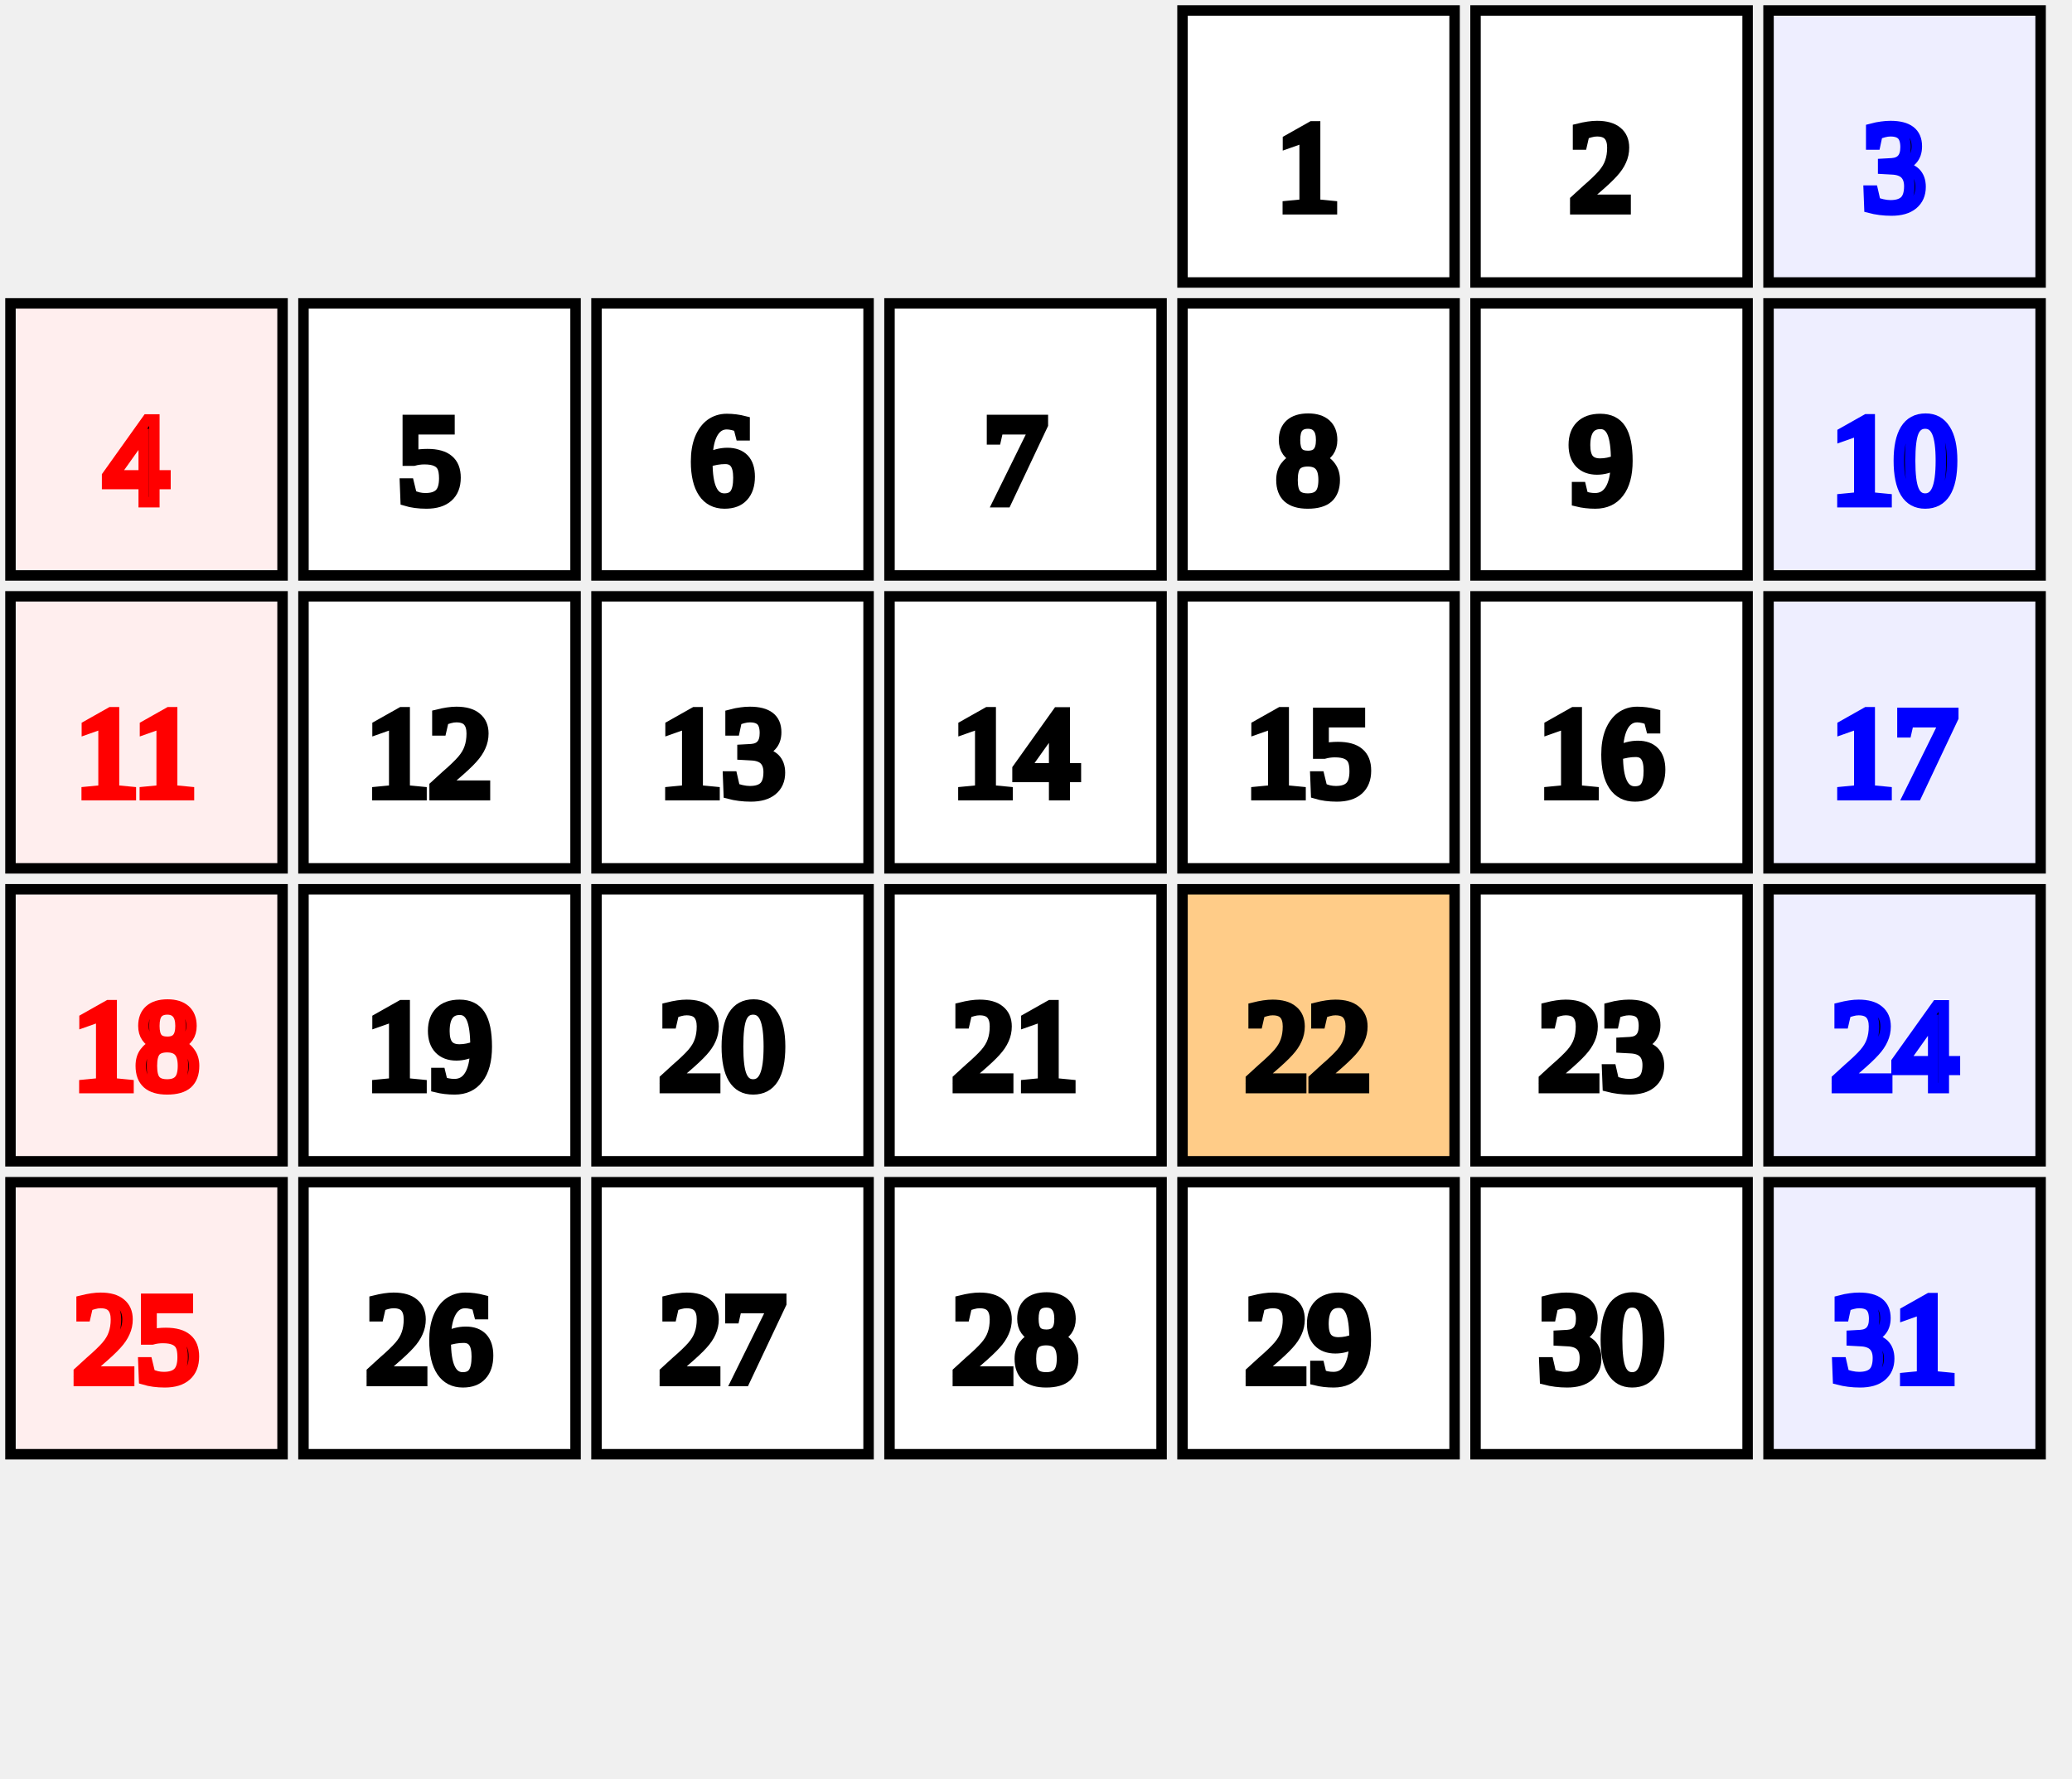
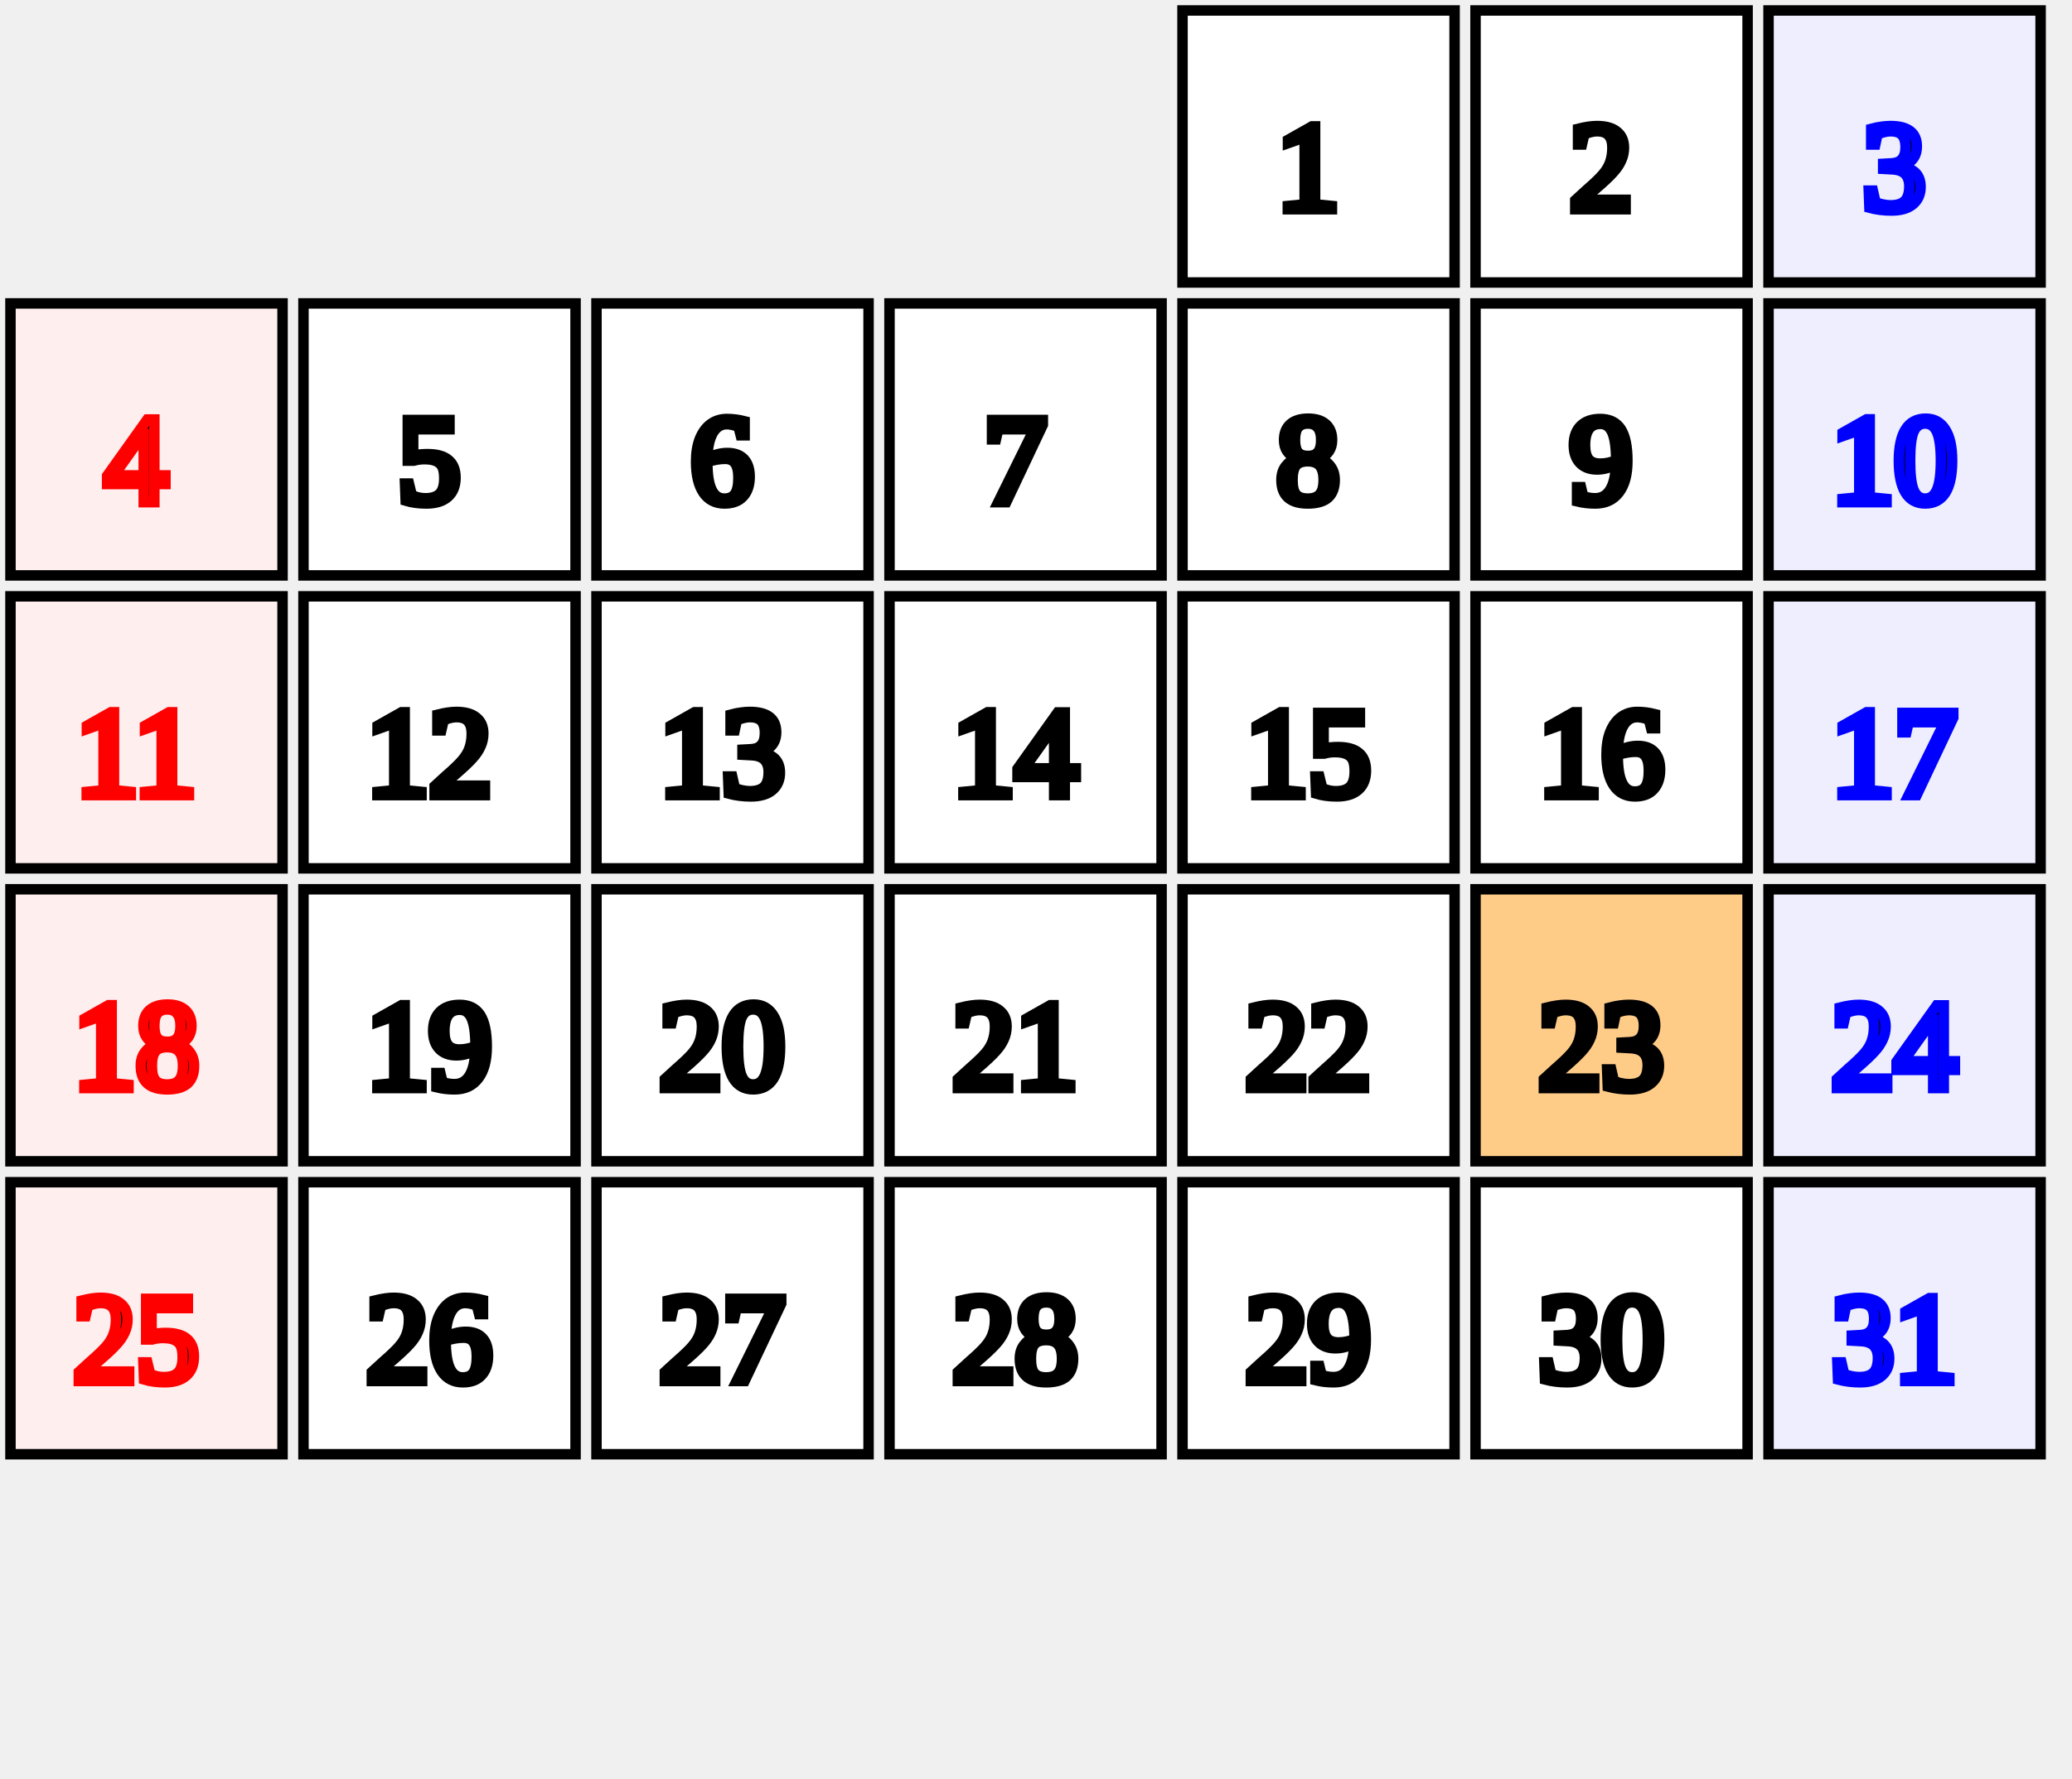
<svg xmlns="http://www.w3.org/2000/svg" id="erd-canvas" width="198px" height="170px">
  <rect x="113px" y="1px" width="26px" height="26px" stroke="#000" stroke-width="1px" fill="#fff" />
  <text x="125px" y="20px" stroke="#000" text-anchor="middle">1</text>
  <rect x="141px" y="1px" width="26px" height="26px" stroke="#000" stroke-width="1px" fill="#fff" />
  <text x="153px" y="20px" stroke="#000" text-anchor="middle">2</text>
  <rect x="169px" y="1px" width="26px" height="26px" stroke="#000" stroke-width="1px" fill="#eef" />
  <text x="181px" y="20px" stroke="#00f" text-anchor="middle">3</text>
  <rect x="1px" y="29px" width="26px" height="26px" stroke="#000" stroke-width="1px" fill="#fee" />
  <text x="13px" y="48px" stroke="#f00" text-anchor="middle">4</text>
  <rect x="29px" y="29px" width="26px" height="26px" stroke="#000" stroke-width="1px" fill="#fff" />
  <text x="41px" y="48px" stroke="#000" text-anchor="middle">5</text>
  <rect x="57px" y="29px" width="26px" height="26px" stroke="#000" stroke-width="1px" fill="#fff" />
  <text x="69px" y="48px" stroke="#000" text-anchor="middle">6</text>
  <rect x="85px" y="29px" width="26px" height="26px" stroke="#000" stroke-width="1px" fill="#fff" />
  <text x="97px" y="48px" stroke="#000" text-anchor="middle">7</text>
  <rect x="113px" y="29px" width="26px" height="26px" stroke="#000" stroke-width="1px" fill="#fff" />
  <text x="125px" y="48px" stroke="#000" text-anchor="middle">8</text>
  <rect x="141px" y="29px" width="26px" height="26px" stroke="#000" stroke-width="1px" fill="#fff" />
  <text x="153px" y="48px" stroke="#000" text-anchor="middle">9</text>
  <rect x="169px" y="29px" width="26px" height="26px" stroke="#000" stroke-width="1px" fill="#eef" />
  <text x="181px" y="48px" stroke="#00f" text-anchor="middle">10</text>
  <rect x="1px" y="57px" width="26px" height="26px" stroke="#000" stroke-width="1px" fill="#fee" />
  <text x="13px" y="76px" stroke="#f00" text-anchor="middle">11</text>
  <rect x="29px" y="57px" width="26px" height="26px" stroke="#000" stroke-width="1px" fill="#fff" />
  <text x="41px" y="76px" stroke="#000" text-anchor="middle">12</text>
  <rect x="57px" y="57px" width="26px" height="26px" stroke="#000" stroke-width="1px" fill="#fff" />
  <text x="69px" y="76px" stroke="#000" text-anchor="middle">13</text>
  <rect x="85px" y="57px" width="26px" height="26px" stroke="#000" stroke-width="1px" fill="#fff" />
  <text x="97px" y="76px" stroke="#000" text-anchor="middle">14</text>
  <rect x="113px" y="57px" width="26px" height="26px" stroke="#000" stroke-width="1px" fill="#fff" />
  <text x="125px" y="76px" stroke="#000" text-anchor="middle">15</text>
  <rect x="141px" y="57px" width="26px" height="26px" stroke="#000" stroke-width="1px" fill="#fff" />
  <text x="153px" y="76px" stroke="#000" text-anchor="middle">16</text>
  <rect x="169px" y="57px" width="26px" height="26px" stroke="#000" stroke-width="1px" fill="#eef" />
  <text x="181px" y="76px" stroke="#00f" text-anchor="middle">17</text>
  <rect x="1px" y="85px" width="26px" height="26px" stroke="#000" stroke-width="1px" fill="#fee" />
  <text x="13px" y="104px" stroke="#f00" text-anchor="middle">18</text>
  <rect x="29px" y="85px" width="26px" height="26px" stroke="#000" stroke-width="1px" fill="#fff" />
  <text x="41px" y="104px" stroke="#000" text-anchor="middle">19</text>
  <rect x="57px" y="85px" width="26px" height="26px" stroke="#000" stroke-width="1px" fill="#fff" />
  <text x="69px" y="104px" stroke="#000" text-anchor="middle">20</text>
  <rect x="85px" y="85px" width="26px" height="26px" stroke="#000" stroke-width="1px" fill="#fff" />
  <text x="97px" y="104px" stroke="#000" text-anchor="middle">21</text>
-   <rect x="113px" y="85px" width="26px" height="26px" stroke="#000" stroke-width="1px" fill="#fc8" />
+   <rect x="113px" y="85px" width="26px" height="26px" stroke="#000" stroke-width="1px" fill="#fff" />
  <text x="125px" y="104px" stroke="#000" text-anchor="middle">22</text>
-   <rect x="141px" y="85px" width="26px" height="26px" stroke="#000" stroke-width="1px" fill="#fff" />
+   <rect x="141px" y="85px" width="26px" height="26px" stroke="#000" stroke-width="1px" fill="#fc8" />
  <text x="153px" y="104px" stroke="#000" text-anchor="middle">23</text>
  <rect x="169px" y="85px" width="26px" height="26px" stroke="#000" stroke-width="1px" fill="#eef" />
  <text x="181px" y="104px" stroke="#00f" text-anchor="middle">24</text>
  <rect x="1px" y="113px" width="26px" height="26px" stroke="#000" stroke-width="1px" fill="#fee" />
  <text x="13px" y="132px" stroke="#f00" text-anchor="middle">25</text>
  <rect x="29px" y="113px" width="26px" height="26px" stroke="#000" stroke-width="1px" fill="#fff" />
  <text x="41px" y="132px" stroke="#000" text-anchor="middle">26</text>
  <rect x="57px" y="113px" width="26px" height="26px" stroke="#000" stroke-width="1px" fill="#fff" />
  <text x="69px" y="132px" stroke="#000" text-anchor="middle">27</text>
  <rect x="85px" y="113px" width="26px" height="26px" stroke="#000" stroke-width="1px" fill="#fff" />
  <text x="97px" y="132px" stroke="#000" text-anchor="middle">28</text>
  <rect x="113px" y="113px" width="26px" height="26px" stroke="#000" stroke-width="1px" fill="#fff" />
  <text x="125px" y="132px" stroke="#000" text-anchor="middle">29</text>
  <rect x="141px" y="113px" width="26px" height="26px" stroke="#000" stroke-width="1px" fill="#fff" />
  <text x="153px" y="132px" stroke="#000" text-anchor="middle">30</text>
  <rect x="169px" y="113px" width="26px" height="26px" stroke="#000" stroke-width="1px" fill="#eef" />
  <text x="181px" y="132px" stroke="#00f" text-anchor="middle">31</text>
</svg>
